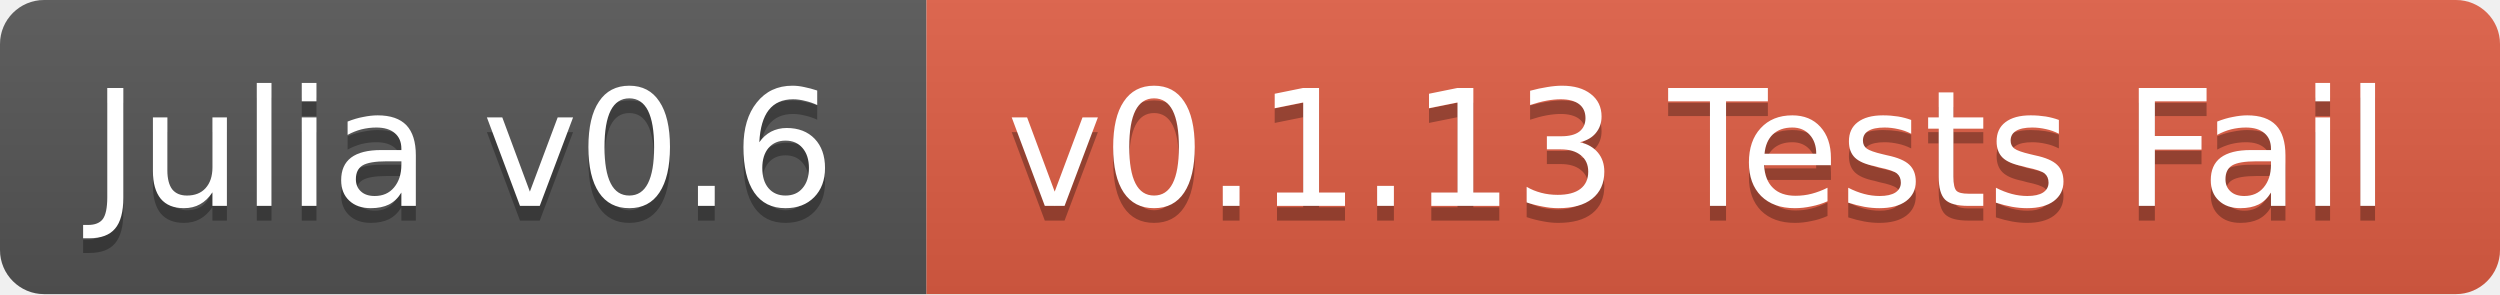
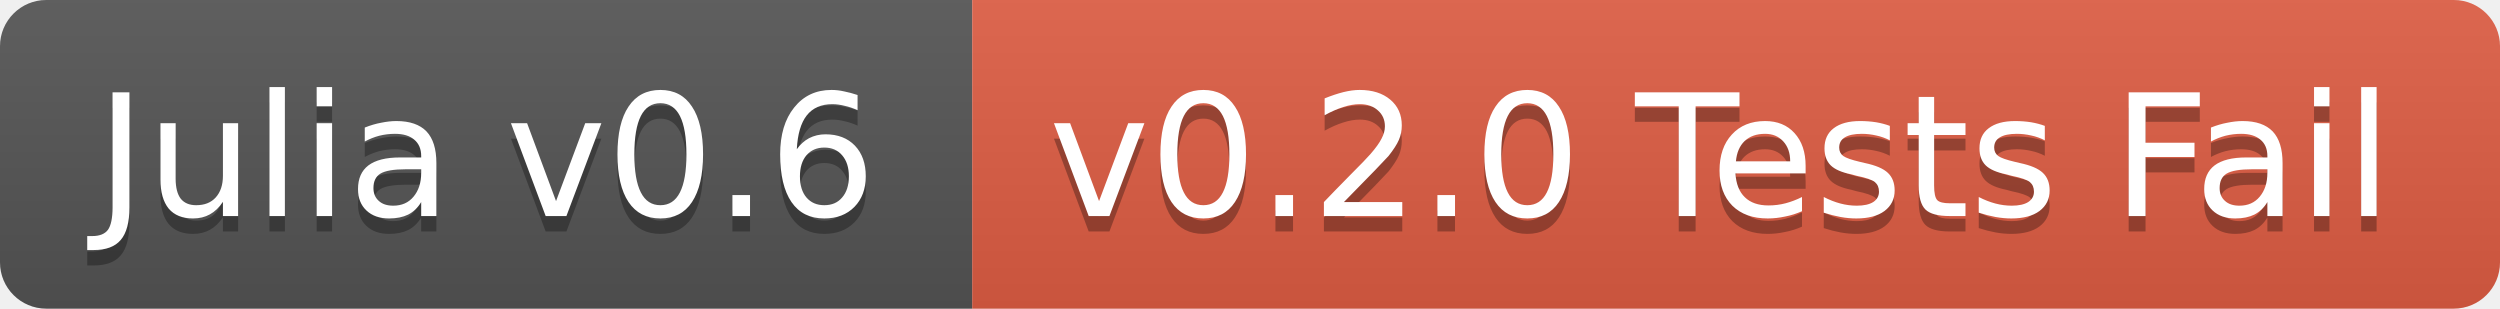
- <svg xmlns="http://www.w3.org/2000/svg" width="170" height="20">
+ <svg xmlns="http://www.w3.org/2000/svg" width="162" height="20">
  <linearGradient id="b" x2="0" y2="100%">
    <stop offset="0" stop-color="#bbb" stop-opacity=".1" />
    <stop offset="1" stop-opacity=".1" />
  </linearGradient>
  <clipPath id="a">
-     <rect width="170" height="20" rx="3" fill="#fff" />
+     <rect width="162" height="20" rx="3" fill="#fff" />
  </clipPath>
  <g clip-path="url(#a)">
    <path fill="#555" d="M0 0h63v20H0z" />
-     <path fill="#e05d44" d="M63 0h107v20H63z" />
-     <path fill="url(#b)" d="M0 0h170v20H0z" />
+     <path fill="#e05d44" d="M63 0h99v20H63z" />
+     <path fill="url(#b)" d="M0 0h162v20H0z" />
  </g>
  <g fill="#fff" text-anchor="middle" font-family="DejaVu Sans,Verdana,Geneva,sans-serif" font-size="11">
    <text x="31.5" y="15" fill="#010101" fill-opacity=".3">Julia v0.6</text>
    <text x="31.5" y="14">Julia v0.6</text>
-     <text x="115.5" y="15" fill="#010101" fill-opacity=".3">v0.1.13 Tests Fail</text>
-     <text x="115.5" y="14">v0.1.13 Tests Fail</text>
+     <text x="111.5" y="15" fill="#010101" fill-opacity=".3">v0.2.0 Tests Fail</text>
+     <text x="111.5" y="14">v0.2.0 Tests Fail</text>
  </g>
</svg>
